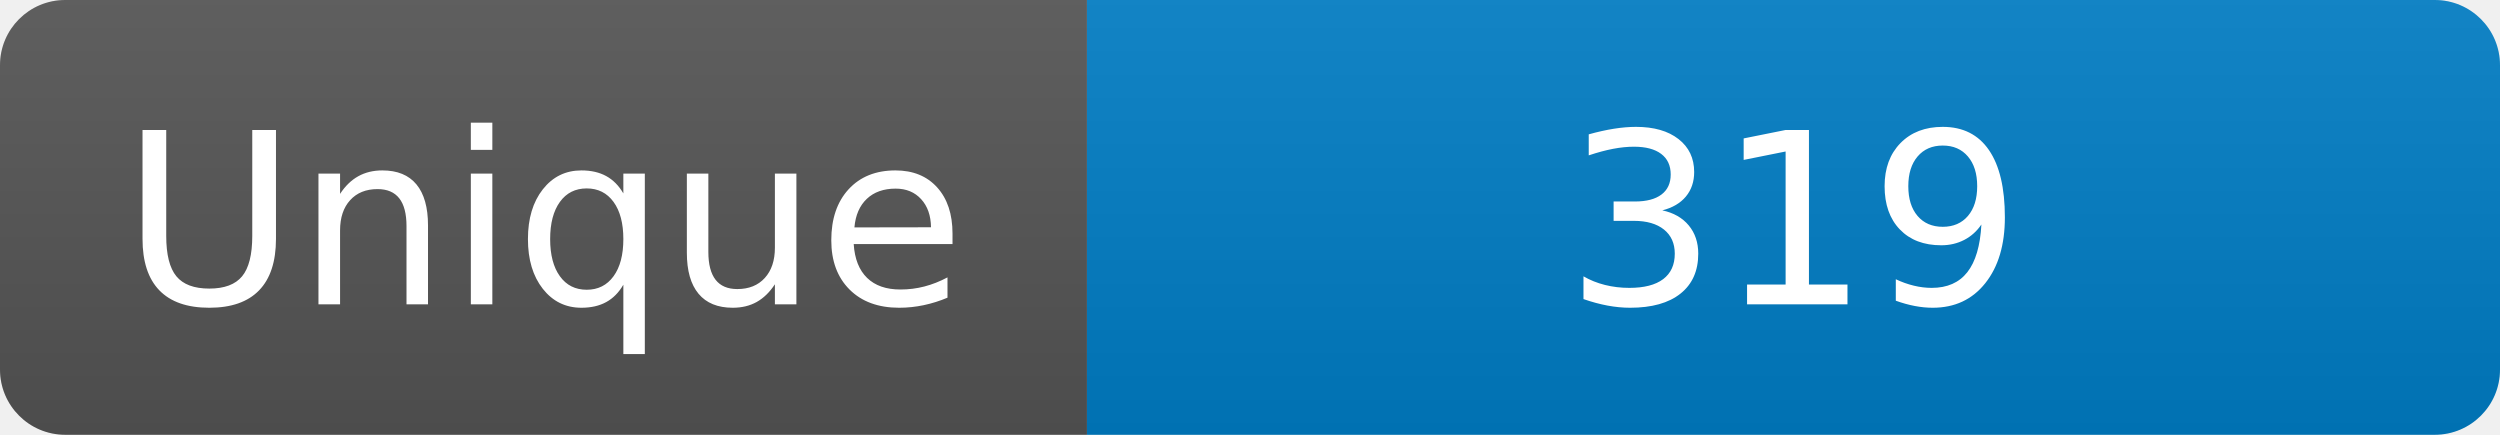
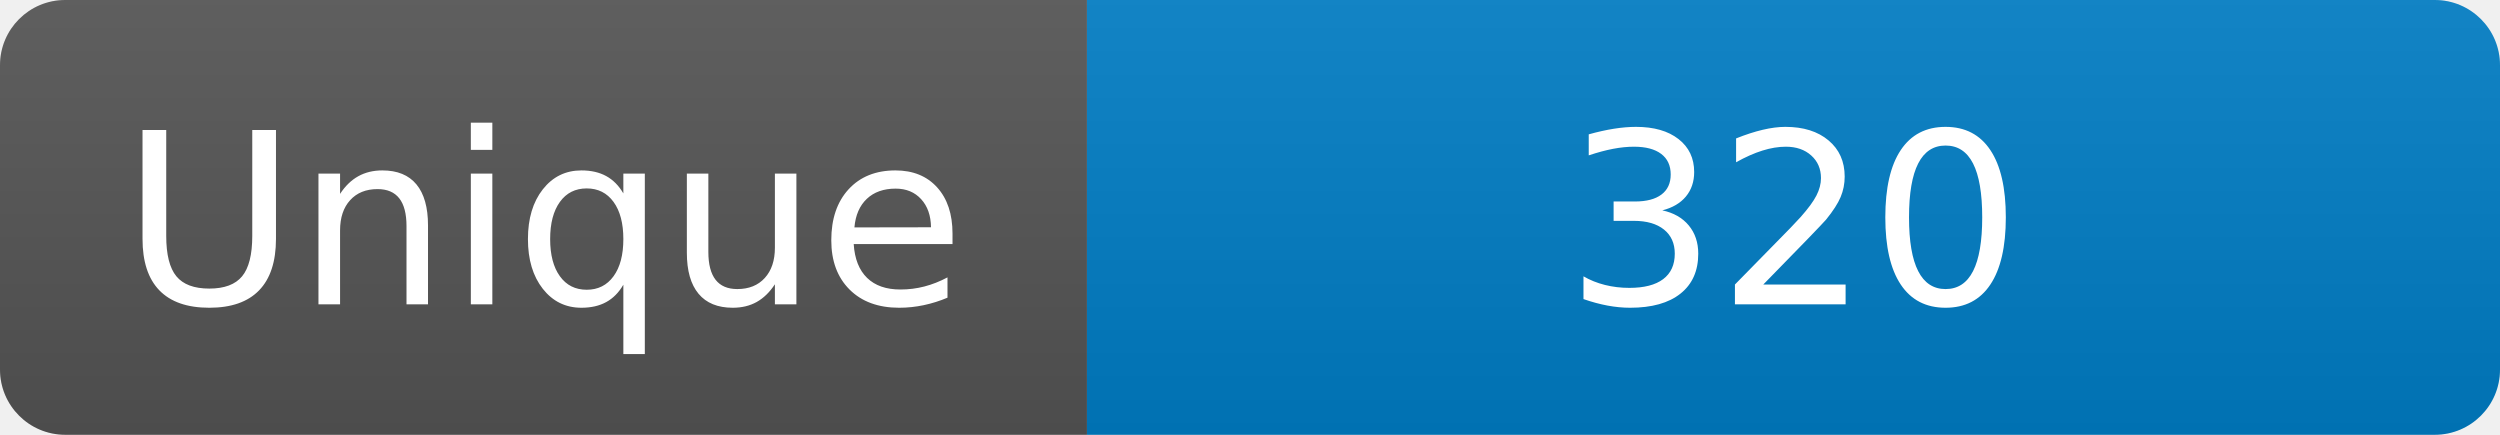
<svg xmlns="http://www.w3.org/2000/svg" width="115" height="20" role="img" aria-label="Maintained?: yes">
  <linearGradient id="s" x2="0" y2="100%">
    <stop offset="0" stop-color="#bbb" stop-opacity=".1" />
    <stop offset="1" stop-opacity=".1" />
  </linearGradient>
  <clipPath id="r">
    <rect width="115" height="20" rx="3" fill="#fff" />
  </clipPath>
  <g clip-path="url(#r)">
    <rect width="50" height="20" fill="#555" />
    <rect x="50" width="160" height="20" fill="#007ec6" />
    <rect width="115" height="20" fill="url(#s)" />
  </g>
  <g fill="#fff" text-anchor="middle" font-family="Verdana,Geneva,DejaVu Sans,sans-serif" font-size="110">
    <text x="250" y="140" transform="scale(.1)" fill="#fff">Unique</text>
-     <text x="825" y="140" transform="scale(.1)" fill="#fff">319</text>
+     <text x="825" y="140" transform="scale(.1)" fill="#fff">320</text>
  </g>
</svg>
